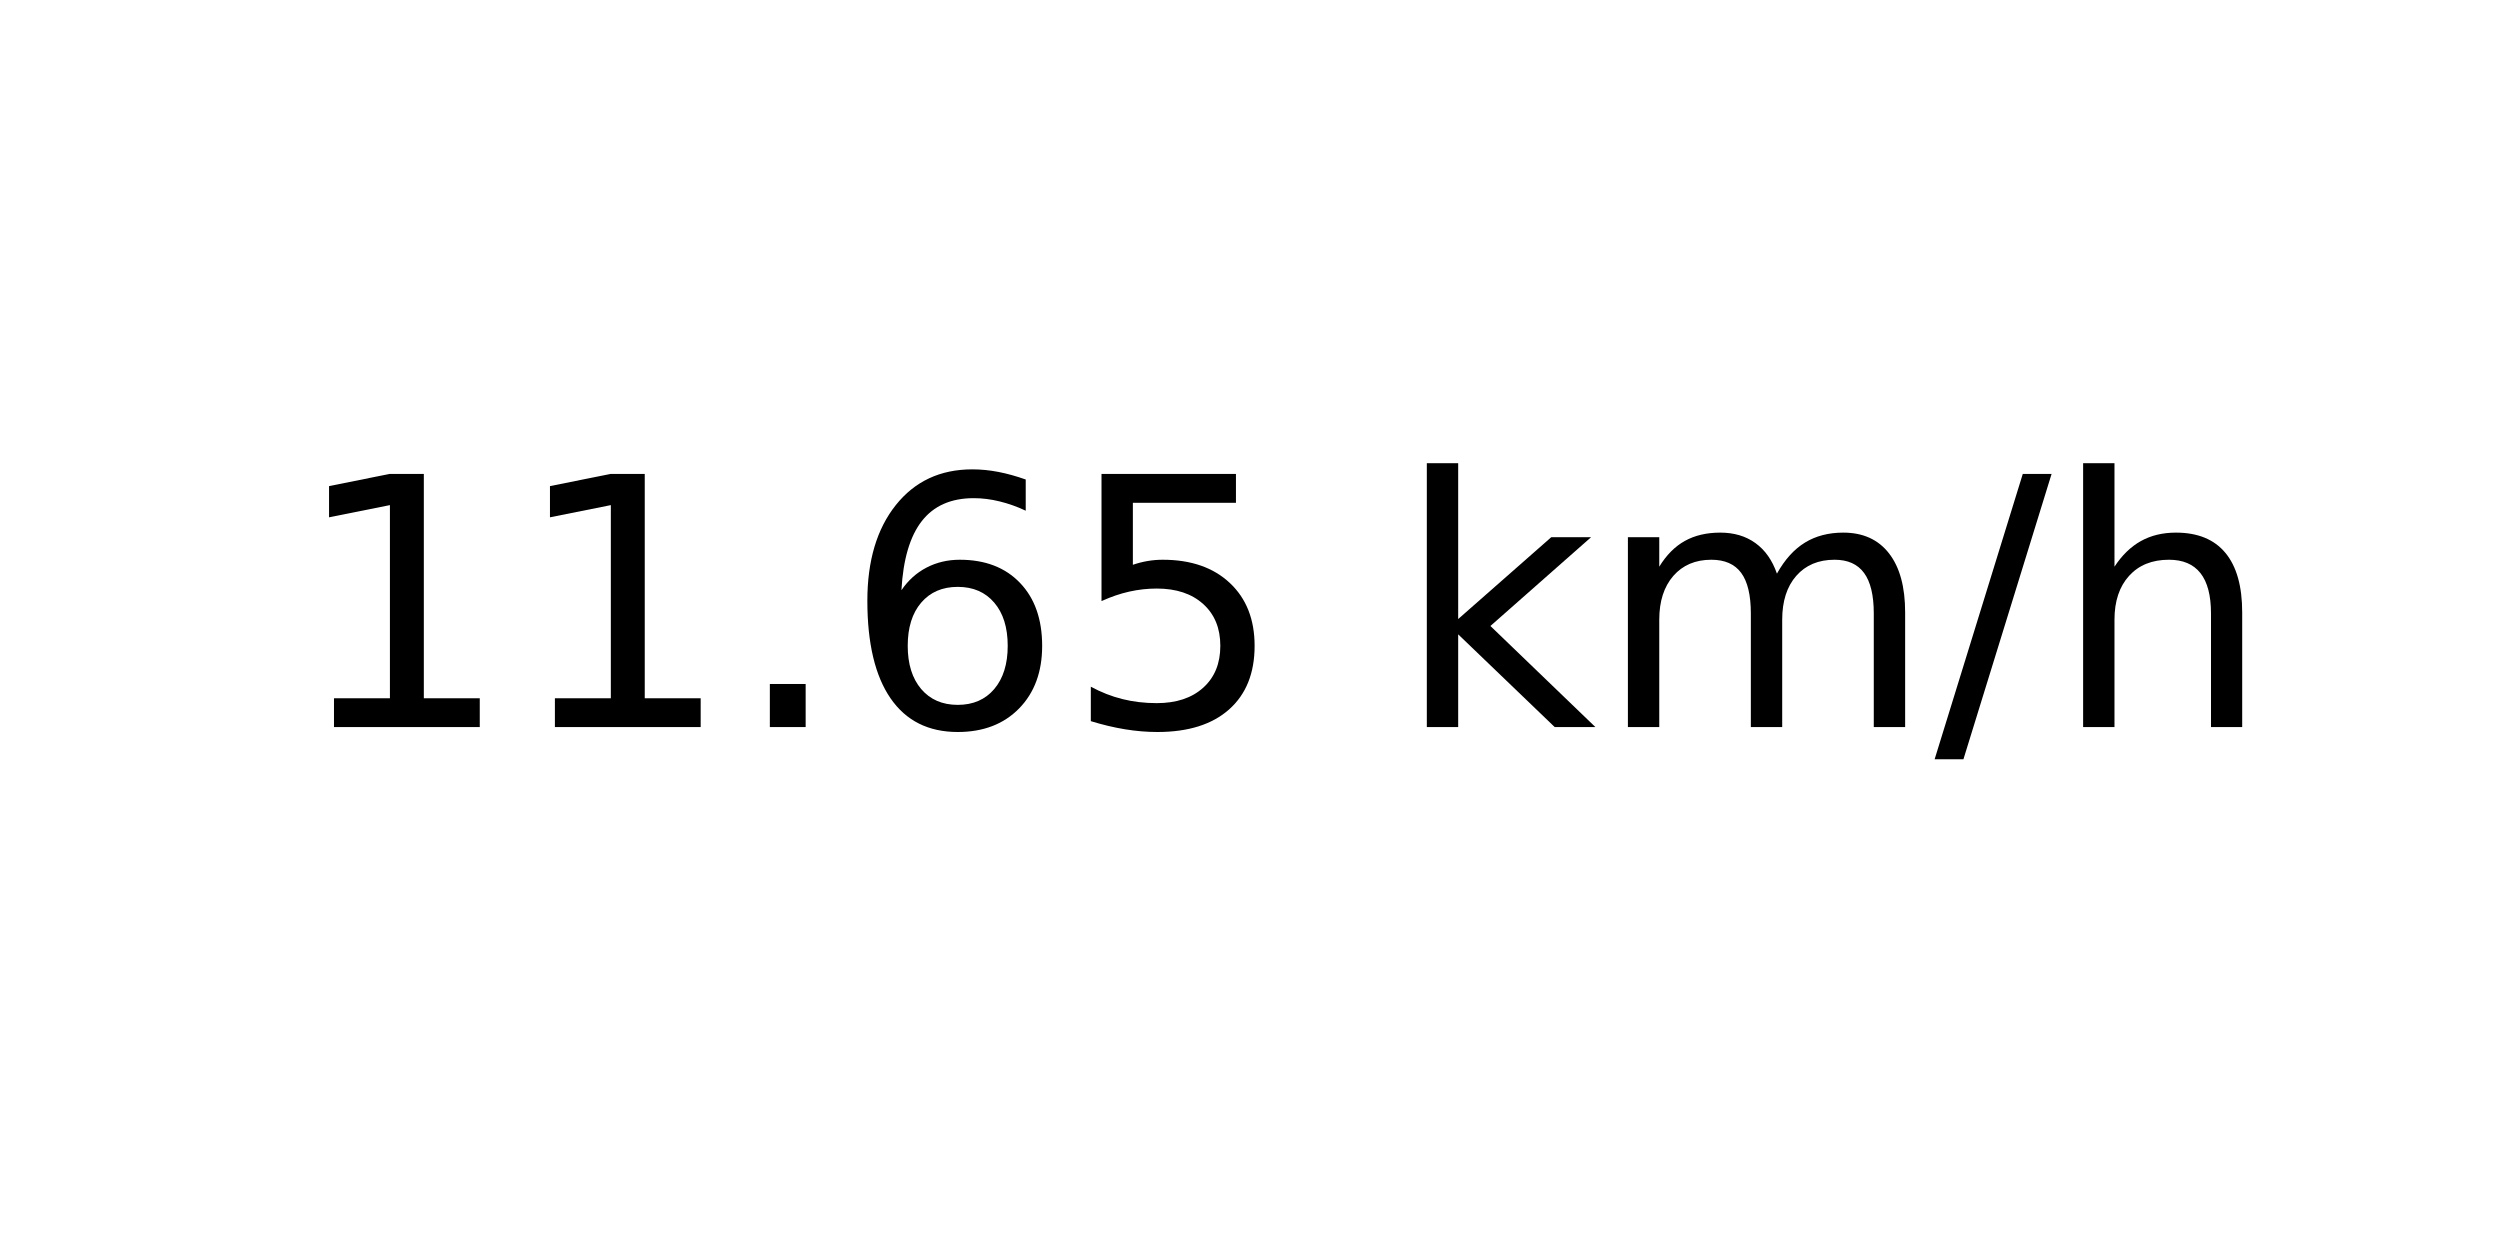
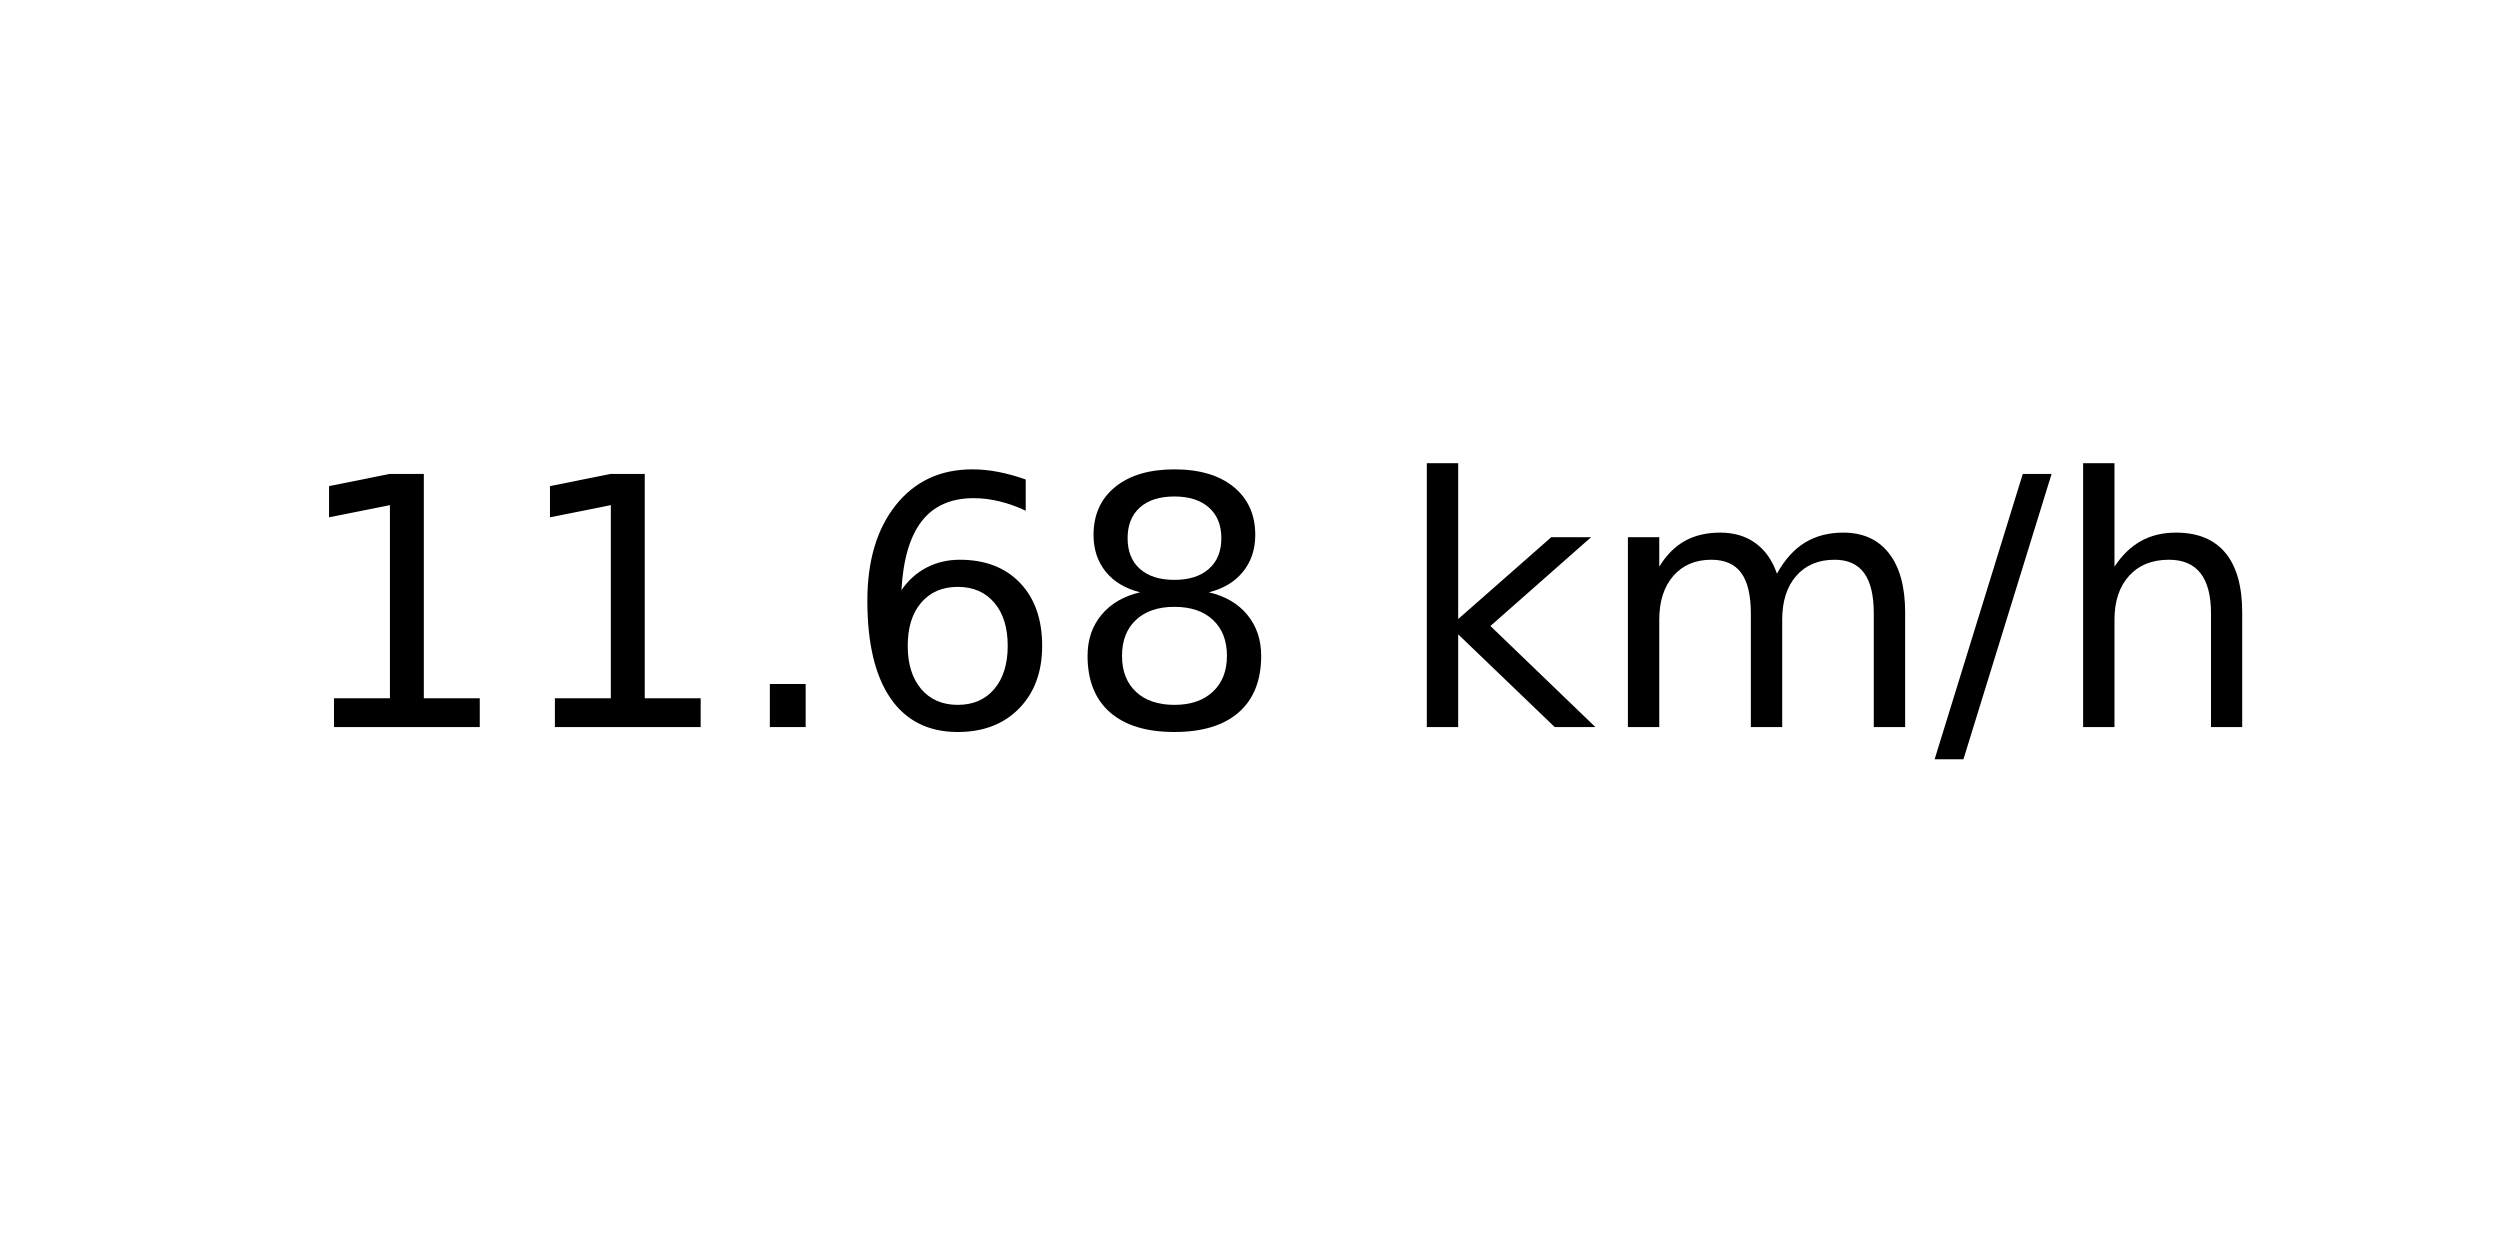
<svg xmlns="http://www.w3.org/2000/svg" xmlns:xlink="http://www.w3.org/1999/xlink" width="72pt" height="36pt" viewBox="0 0 72 36" version="1.1">
  <defs>
    <style type="text/css">*{stroke-linejoin: round; stroke-linecap: butt}</style>
  </defs>
  <g id="figure_1">
    <g id="axes_1">
      <g id="text_1">
        <g transform="translate(8.378125 20.93937) scale(0.1 -0.1)">
          <defs>
            <path id="DejaVuSans-31" d="M 794 531  L 1825 531  L 1825 4091  L 703 3866  L 703 4441  L 1819 4666  L 2450 4666  L 2450 531  L 3481 531  L 3481 0  L 794 0  L 794 531  z " transform="scale(0.015625)" />
            <path id="DejaVuSans-2e" d="M 684 794  L 1344 794  L 1344 0  L 684 0  L 684 794  z " transform="scale(0.015625)" />
            <path id="DejaVuSans-36" d="M 2113 2584  Q 1688 2584 1439 2293  Q 1191 2003 1191 1497  Q 1191 994 1439 701  Q 1688 409 2113 409  Q 2538 409 2786 701  Q 3034 994 3034 1497  Q 3034 2003 2786 2293  Q 2538 2584 2113 2584  z M 3366 4563  L 3366 3988  Q 3128 4100 2886 4159  Q 2644 4219 2406 4219  Q 1781 4219 1451 3797  Q 1122 3375 1075 2522  Q 1259 2794 1537 2939  Q 1816 3084 2150 3084  Q 2853 3084 3261 2657  Q 3669 2231 3669 1497  Q 3669 778 3244 343  Q 2819 -91 2113 -91  Q 1303 -91 875 529  Q 447 1150 447 2328  Q 447 3434 972 4092  Q 1497 4750 2381 4750  Q 2619 4750 2861 4703  Q 3103 4656 3366 4563  z " transform="scale(0.015625)" />
-             <path id="DejaVuSans-35" d="M 691 4666  L 3169 4666  L 3169 4134  L 1269 4134  L 1269 2991  Q 1406 3038 1543 3061  Q 1681 3084 1819 3084  Q 2600 3084 3056 2656  Q 3513 2228 3513 1497  Q 3513 744 3044 326  Q 2575 -91 1722 -91  Q 1428 -91 1123 -41  Q 819 9 494 109  L 494 744  Q 775 591 1075 516  Q 1375 441 1709 441  Q 2250 441 2565 725  Q 2881 1009 2881 1497  Q 2881 1984 2565 2268  Q 2250 2553 1709 2553  Q 1456 2553 1204 2497  Q 953 2441 691 2322  L 691 4666  z " transform="scale(0.015625)" />
+             <path id="DejaVuSans-38" d="M 2034 2216  Q 1584 2216 1326 1975  Q 1069 1734 1069 1313  Q 1069 891 1326 650  Q 1584 409 2034 409  Q 2484 409 2743 651  Q 3003 894 3003 1313  Q 3003 1734 2745 1975  Q 2488 2216 2034 2216  z M 1403 2484  Q 997 2584 770 2862  Q 544 3141 544 3541  Q 544 4100 942 4425  Q 1341 4750 2034 4750  Q 2731 4750 3128 4425  Q 3525 4100 3525 3541  Q 3525 3141 3298 2862  Q 3072 2584 2669 2484  Q 3125 2378 3379 2068  Q 3634 1759 3634 1313  Q 3634 634 3220 271  Q 2806 -91 2034 -91  Q 1263 -91 848 271  Q 434 634 434 1313  Q 434 1759 690 2068  Q 947 2378 1403 2484  z M 1172 3481  Q 1172 3119 1398 2916  Q 1625 2713 2034 2713  Q 2441 2713 2670 2916  Q 2900 3119 2900 3481  Q 2900 3844 2670 4047  Q 2441 4250 2034 4250  Q 1625 4250 1398 4047  Q 1172 3844 1172 3481  z " transform="scale(0.015625)" />
            <path id="DejaVuSans-20" transform="scale(0.015625)" />
            <path id="DejaVuSans-6b" d="M 581 4863  L 1159 4863  L 1159 1991  L 2875 3500  L 3609 3500  L 1753 1863  L 3688 0  L 2938 0  L 1159 1709  L 1159 0  L 581 0  L 581 4863  z " transform="scale(0.015625)" />
            <path id="DejaVuSans-6d" d="M 3328 2828  Q 3544 3216 3844 3400  Q 4144 3584 4550 3584  Q 5097 3584 5394 3201  Q 5691 2819 5691 2113  L 5691 0  L 5113 0  L 5113 2094  Q 5113 2597 4934 2840  Q 4756 3084 4391 3084  Q 3944 3084 3684 2787  Q 3425 2491 3425 1978  L 3425 0  L 2847 0  L 2847 2094  Q 2847 2600 2669 2842  Q 2491 3084 2119 3084  Q 1678 3084 1418 2786  Q 1159 2488 1159 1978  L 1159 0  L 581 0  L 581 3500  L 1159 3500  L 1159 2956  Q 1356 3278 1631 3431  Q 1906 3584 2284 3584  Q 2666 3584 2933 3390  Q 3200 3197 3328 2828  z " transform="scale(0.015625)" />
            <path id="DejaVuSans-2f" d="M 1625 4666  L 2156 4666  L 531 -594  L 0 -594  L 1625 4666  z " transform="scale(0.015625)" />
            <path id="DejaVuSans-68" d="M 3513 2113  L 3513 0  L 2938 0  L 2938 2094  Q 2938 2591 2744 2837  Q 2550 3084 2163 3084  Q 1697 3084 1428 2787  Q 1159 2491 1159 1978  L 1159 0  L 581 0  L 581 4863  L 1159 4863  L 1159 2956  Q 1366 3272 1645 3428  Q 1925 3584 2291 3584  Q 2894 3584 3203 3211  Q 3513 2838 3513 2113  z " transform="scale(0.015625)" />
          </defs>
          <use xlink:href="#DejaVuSans-31" />
          <use xlink:href="#DejaVuSans-31" x="63.623" />
          <use xlink:href="#DejaVuSans-2e" x="127.246" />
          <use xlink:href="#DejaVuSans-36" x="159.033" />
-           <use xlink:href="#DejaVuSans-35" x="222.656" />
+           <use xlink:href="#DejaVuSans-38" x="222.656" />
          <use xlink:href="#DejaVuSans-20" x="286.279" />
          <use xlink:href="#DejaVuSans-6b" x="318.066" />
          <use xlink:href="#DejaVuSans-6d" x="375.977" />
          <use xlink:href="#DejaVuSans-2f" x="473.389" />
          <use xlink:href="#DejaVuSans-68" x="507.08" />
        </g>
      </g>
    </g>
  </g>
</svg>
